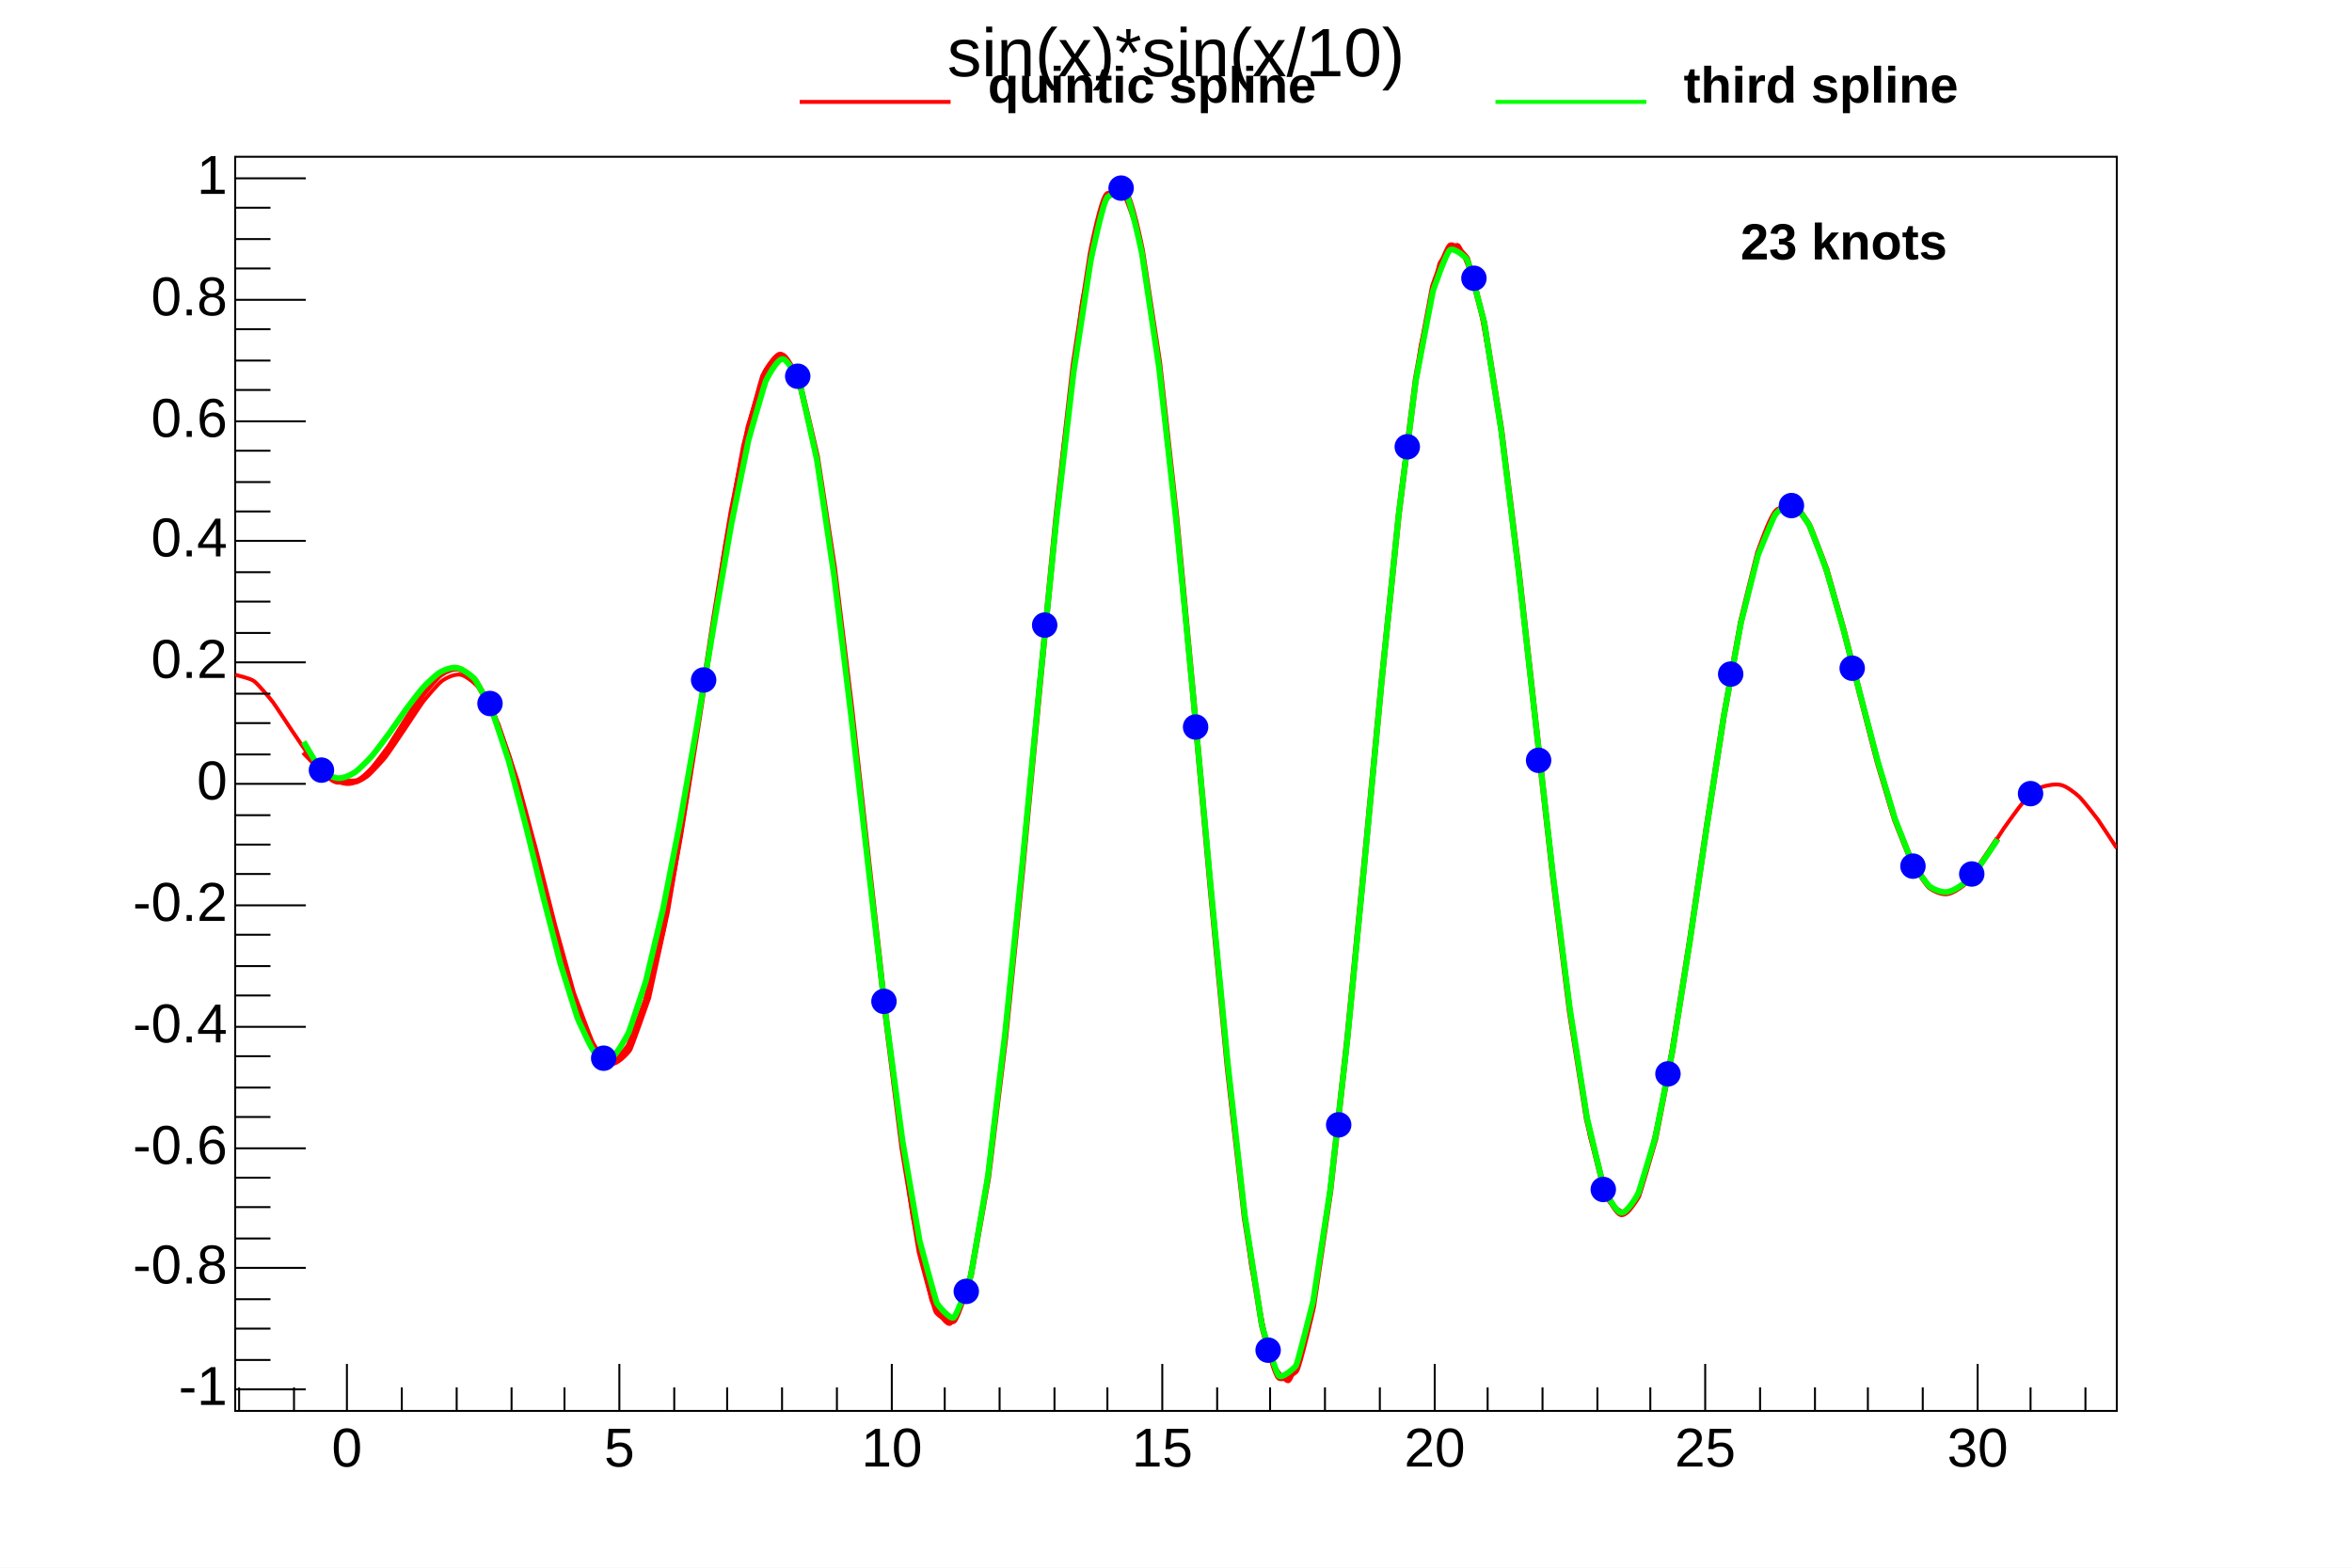
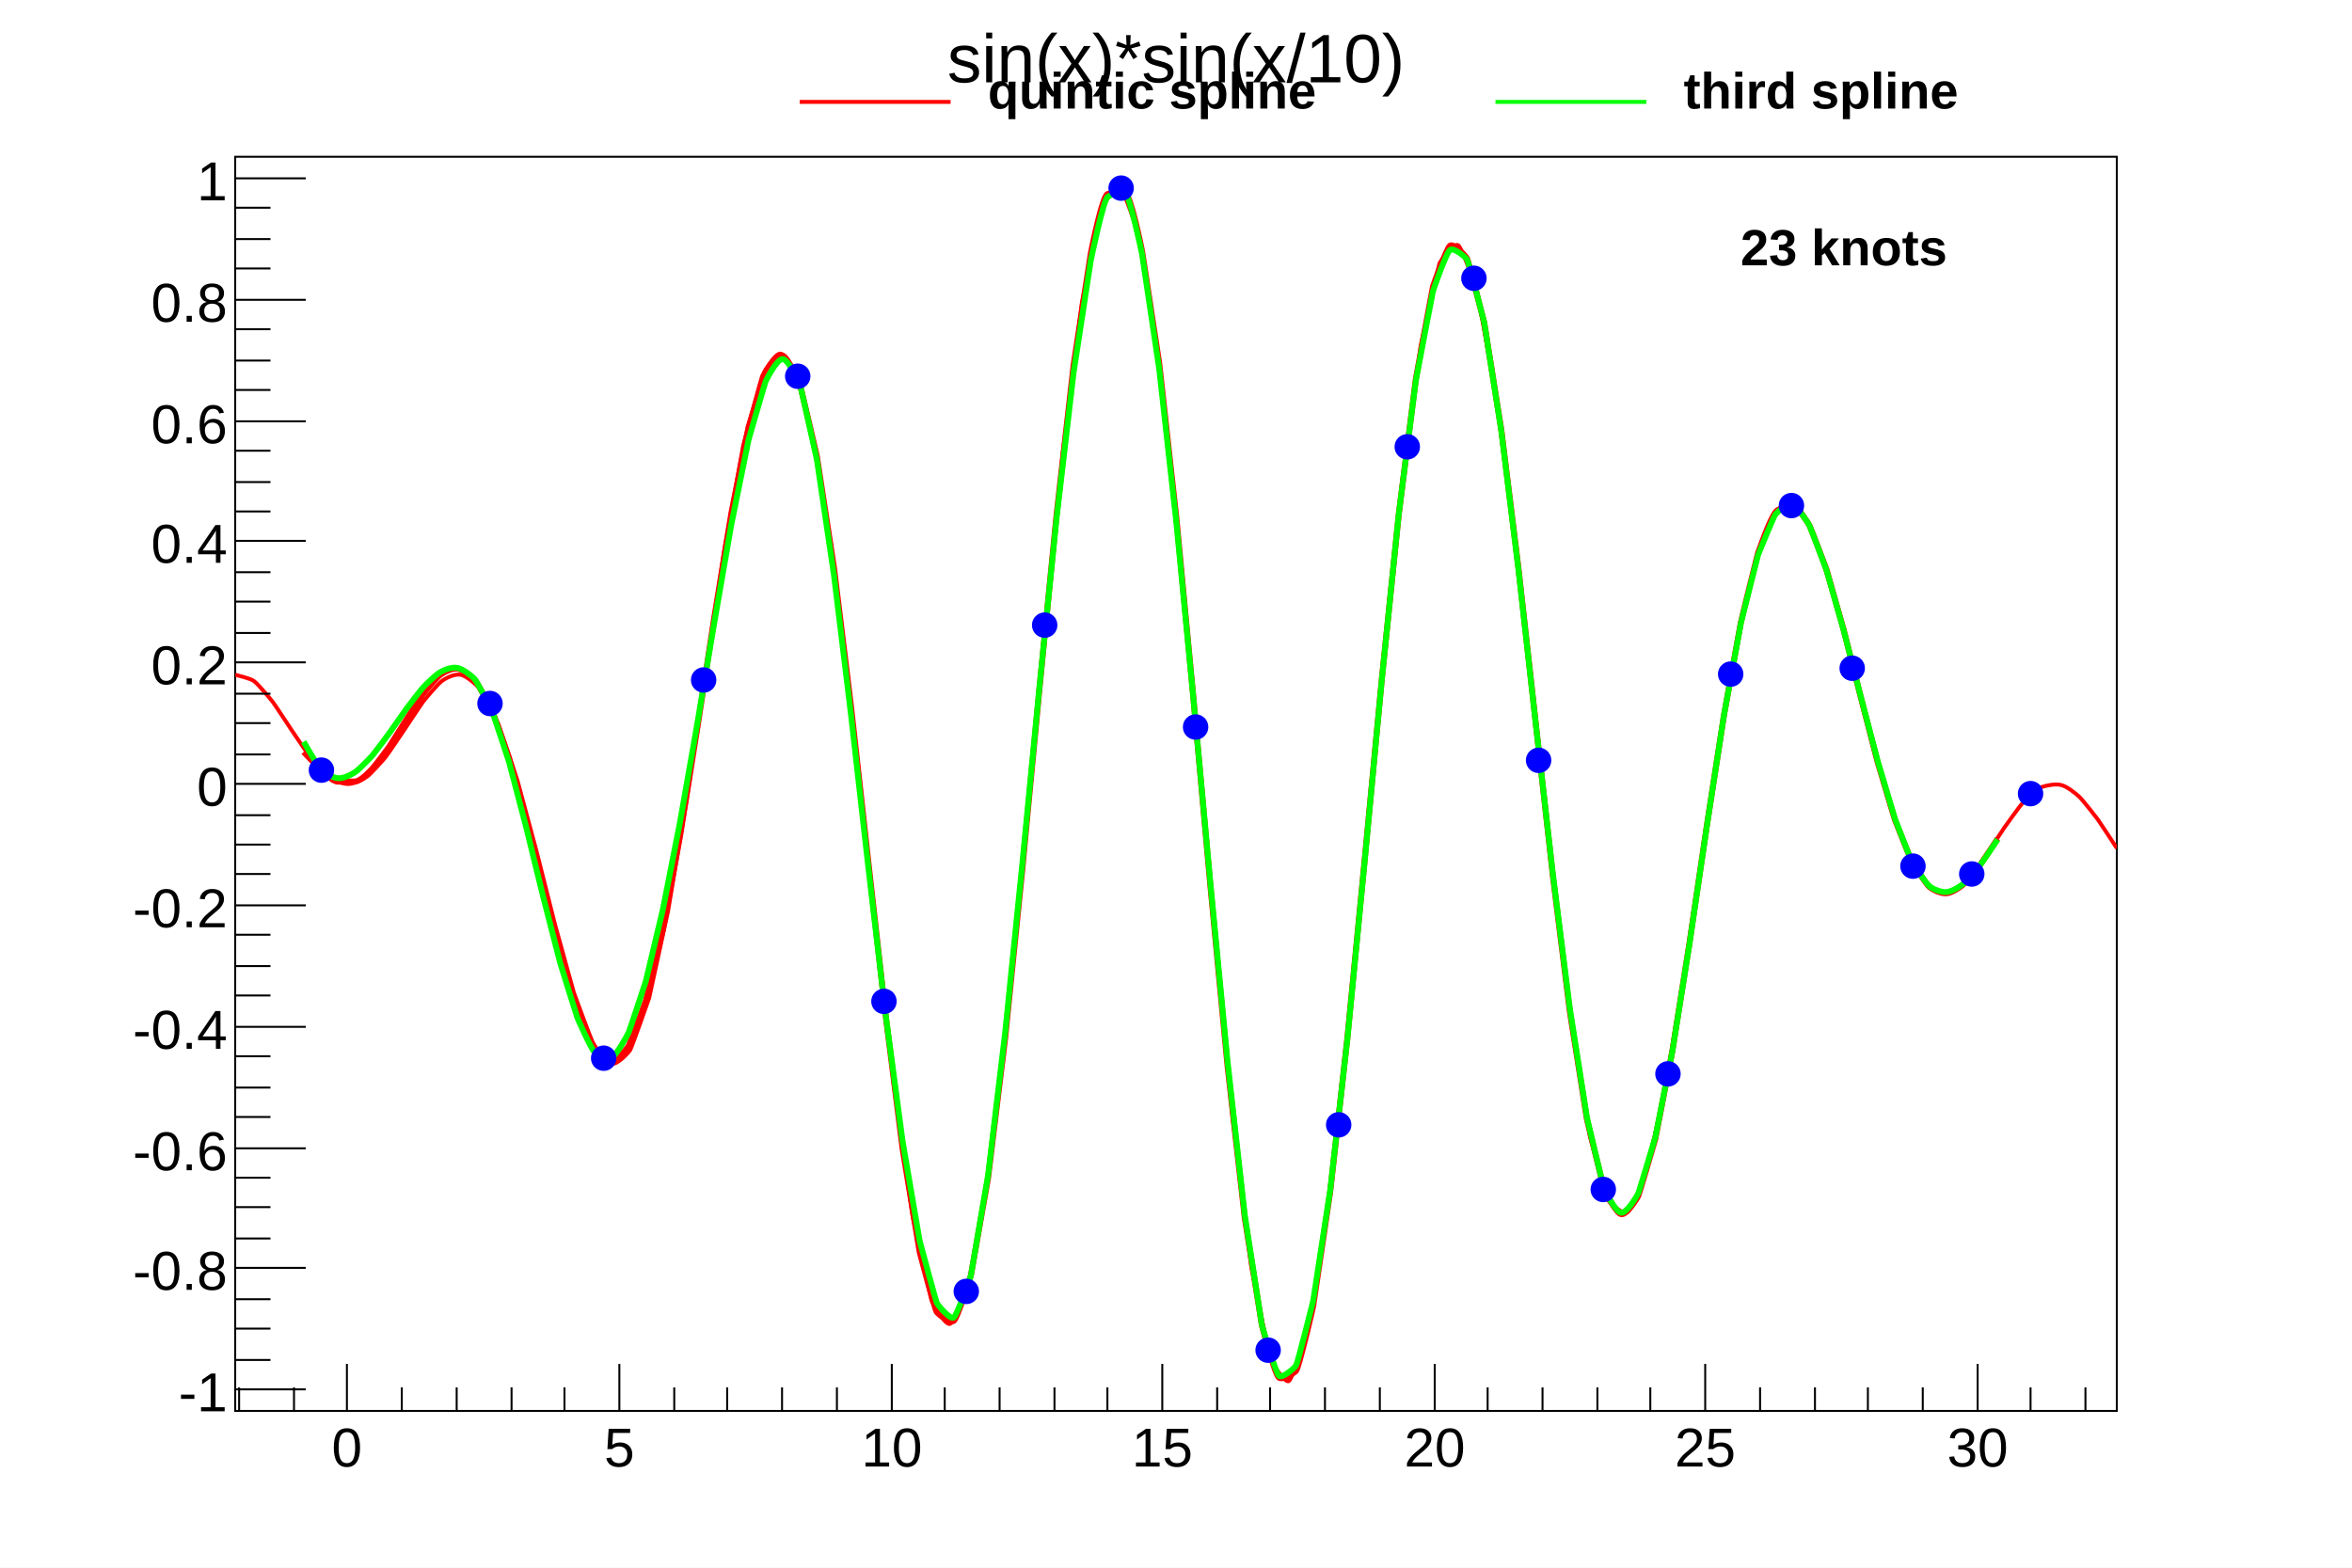
<svg xmlns="http://www.w3.org/2000/svg" viewBox="0 0 1200 800" preserveAspectRatio="none" width="1200" height="800">
  <rect x="0" y="0" width="1200" height="800" style="fill: white;" />
  <g>
    <g transform="translate(120,80)">
      <rect x="0" y="0" width="960" height="640" style="fill: white; stroke: black; stroke-width: 1;" />
      <svg x="0" y="0" overflow="hidden" width="960" height="640" viewBox="0 0 960 640">
        <g objname="f" objtype="TF1">
          <path d="M0.00,264.32c1.44,0.49,7.50,1.73,9.60,3.25s8.41,9.13,9.60,10.68s8.59,12.86,9.60,14.35s8.35,12.39,9.60,13.95s7.46,8.47,9.60,9.98s6.40,3.58,9.60,3.55s7.49,-2.20,9.60,-3.72s8.36,-8.54,9.60,-10.10s8.59,-12.52,9.60,-14.01s8.40,-12.76,9.60,-14.31s7.47,-9.04,9.60,-10.55s6.54,-3.70,9.60,-3.04s8.44,5.59,9.60,7.13s9.14,17.18,9.60,18.31s9.34,27.59,9.60,28.47s9.40,34.83,9.60,35.61s9.39,37.24,9.60,38.03s9.30,33.76,9.60,34.69s8.90,24.06,9.60,25.39s6.52,10.29,9.60,10.88s8.81,-5.79,9.60,-7.16s9.38,-25.59,9.60,-26.40s9.49,-43.51,9.60,-44.10s9.52,-57.01,9.60,-57.51s9.53,-63.84,9.60,-64.32s9.51,-62.49,9.60,-63.00s9.46,-52.42,9.60,-53.09s9.14,-34.18,9.60,-35.30s6.53,-12.14,9.60,-11.51s9.28,14.48,9.60,15.44s9.50,41.59,9.60,42.14s9.55,64.59,9.60,65.00s9.56,80.42,9.60,80.78s9.56,86.67,9.60,87.03s9.55,82.08,9.60,82.48s9.51,66.70,9.60,67.25s9.25,41.86,9.60,42.85s6.99,13.35,9.60,12.11s9.40,-20.49,9.60,-21.26s9.53,-52.60,9.60,-53.06s9.56,-78.83,9.60,-79.17s9.57,-95.81,9.60,-96.12s9.57,-101.21,9.60,-101.52s9.56,-94.09,9.60,-94.45s9.52,-75.05,9.60,-75.54s9.30,-46.04,9.60,-46.98s7.32,-13.68,9.60,-12.23s9.44,23.73,9.60,24.43s9.54,58.00,9.60,58.42s9.57,85.14,9.60,85.46s9.57,101.85,9.60,102.14s9.57,106.05,9.60,106.35s9.56,97.20,9.60,97.55s9.52,76.37,9.60,76.85s9.29,45.94,9.60,46.89s7.47,12.94,9.60,11.43s9.44,-24.37,9.60,-25.07s9.54,-57.65,9.60,-58.08s9.56,-83.20,9.60,-83.53s9.57,-98.09,9.60,-98.39s9.57,-100.70,9.60,-101.01s9.56,-90.93,9.60,-91.30s9.51,-70.22,9.60,-70.75s9.21,-41.12,9.60,-42.17s7.54,-10.85,9.60,-9.32s9.41,22.82,9.60,23.58s9.53,51.97,9.60,52.45s9.55,73.46,9.60,73.84s9.56,85.01,9.60,85.37s9.56,85.63,9.60,86.00s9.54,75.69,9.60,76.14s9.46,56.86,9.60,57.51s8.74,31.46,9.60,32.88s7.32,7.12,9.60,5.67s9.33,-19.63,9.60,-20.52s9.49,-41.86,9.60,-42.45s9.52,-57.10,9.60,-57.59s9.53,-63.98,9.60,-64.46s9.51,-62.25,9.60,-62.76s9.47,-52.73,9.60,-53.37s9.28,-37.18,9.60,-38.14s6.44,-19.22,9.60,-19.57s6.43,-0.74,9.60,-0.46s9.12,15.43,9.60,16.57s9.35,28.50,9.60,29.36s9.40,35.80,9.60,36.57s9.38,36.99,9.60,37.79s9.29,32.58,9.60,33.53s8.99,23.83,9.60,25.09s7.86,12.73,9.60,14.33s6.47,3.75,9.60,3.29s7.94,-4.50,9.60,-6.10s8.53,-10.84,9.60,-12.35s8.56,-13.16,9.60,-14.66s8.14,-11.39,9.60,-12.98s6.69,-7.12,9.60,-8.03s6.49,-1.66,9.60,-1.14s7.88,4.44,9.60,6.03s8.49,10.22,9.60,11.75s9.11,13.81,9.60,14.54" style="fill: none; stroke: red; stroke-width: 2;" />
        </g>
        <g objname="Spline5" objtype="TSpline5">
          <path d="M34.91,303.74c0.71,0.73,7.07,7.49,8.73,8.93s5.82,6.16,8.73,6.22s5.82,-0.03,8.73,-0.10s7.30,-4.97,8.73,-6.43s7.78,-9.97,8.73,-11.33s7.87,-12.49,8.73,-13.81s7.66,-11.89,8.73,-13.29s6.82,-8.23,8.73,-9.62s5.88,-3.49,8.73,-3.08s7.54,4.19,8.73,5.62s8.26,14.26,8.73,15.33s8.47,23.68,8.73,24.51s8.54,30.75,8.73,31.46s8.55,34.21,8.73,34.90s8.52,33.31,8.73,34.06s8.39,27.80,8.73,28.74s7.81,17.92,8.73,19.27s5.84,6.79,8.73,6.54s8.03,-6.82,8.73,-8.06s8.50,-22.13,8.73,-22.92s8.61,-35.94,8.73,-36.52s8.64,-47.02,8.73,-47.50s8.66,-54.20,8.73,-54.65s8.66,-56.45,8.73,-56.90s8.64,-52.88,8.73,-53.38s8.57,-43.07,8.73,-43.73s8.19,-27.18,8.73,-28.31s6.14,-9.19,8.73,-8.28s8.43,13.55,8.73,14.44s8.63,36.63,8.73,37.15s8.67,56.49,8.73,56.88s8.69,70.84,8.73,71.18s8.69,78.07,8.73,78.39s8.69,77.31,8.73,77.65s8.67,68.50,8.73,68.90s8.61,52.24,8.73,52.82s7.71,29.33,8.73,30.72s6.83,5.89,8.73,4.50s8.57,-22.64,8.73,-23.30s8.67,-49.21,8.73,-49.62s8.69,-70.99,8.73,-71.31s8.70,-85.68,8.73,-85.96s8.70,-91.75,8.73,-92.03s8.70,-88.58,8.73,-88.88s8.68,-76.39,8.73,-76.77s8.62,-56.16,8.73,-56.72s5.89,-30.06,8.73,-30.52s5.88,-1.07,8.73,-0.64s8.61,29.14,8.73,29.71s8.68,56.73,8.73,57.10s8.70,78.37,8.73,78.66s8.70,92.05,8.73,92.31s8.70,96.49,8.73,96.76s8.70,91.24,8.73,91.53s8.68,76.69,8.73,77.07s8.60,54.15,8.73,54.74s6.67,25.54,8.73,26.86s7.27,-1.99,8.73,-3.45s8.63,-32.39,8.73,-32.93s8.68,-58.34,8.73,-58.70s8.70,-78.03,8.73,-78.33s8.70,-89.59,8.73,-89.86s8.70,-91.83,8.73,-92.11s8.69,-84.62,8.73,-84.95s8.66,-68.88,8.73,-69.31s8.55,-46.43,8.73,-47.13s6.91,-19.53,8.73,-20.93s8.21,5.50,8.73,6.62s8.62,32.23,8.73,32.79s8.67,54.42,8.73,54.82s8.69,70.12,8.73,70.46s8.69,78.00,8.73,78.32s8.69,77.62,8.73,77.96s8.67,69.43,8.73,69.83s8.62,54.52,8.73,55.06s8.39,34.45,8.73,35.38s5.95,12.46,8.73,13.05s8.23,-8.20,8.73,-9.29s8.58,-28.64,8.73,-29.29s8.64,-44.56,8.73,-45.05s8.66,-54.78,8.73,-55.21s8.66,-58.57,8.73,-59.00s8.65,-55.88,8.73,-56.35s8.61,-47.42,8.73,-48.00s8.47,-34.53,8.73,-35.37s7.75,-18.83,8.73,-20.20s6.14,-5.23,8.73,-4.32s8.09,9.28,8.73,10.49s8.44,21.69,8.73,22.55s8.53,29.96,8.73,30.69s8.55,33.66,8.73,34.36s8.52,32.87,8.73,33.62s8.42,28.16,8.73,29.06s8.13,20.43,8.73,21.61s7.14,11.11,8.73,12.55s5.83,3.58,8.73,3.40s7.03,-3.10,8.73,-4.53s7.68,-8.84,8.73,-10.23s8.28,-12.41,8.73,-13.08" style="fill: none; stroke: rgb(255,0,0); stroke-width: 3;" />
        </g>
        <g objname="Spline3" objtype="TSpline3">
          <path d="M34.91,298.53c0.40,0.65,7.36,12.69,8.73,14.14s5.84,4.22,8.73,4.45s6.69,-1.72,8.73,-3.05s7.46,-6.92,8.73,-8.36s7.72,-10.10,8.73,-11.49s7.70,-11.03,8.73,-12.42s7.39,-9.71,8.73,-11.16s6.51,-6.47,8.73,-7.71s5.94,-2.66,8.73,-2.08s7.57,4.33,8.73,5.75s8.30,14.73,8.73,15.76s8.50,25.52,8.73,26.30s8.55,32.48,8.73,33.18s8.56,35.04,8.73,35.73s8.51,33.20,8.73,33.96s8.35,26.90,8.73,27.87s7.08,16.03,8.73,17.47s6.28,3.90,8.73,2.84s8.24,-11.81,8.73,-12.89s8.52,-25.39,8.73,-26.14s8.60,-36.09,8.73,-36.69s8.63,-44.02,8.73,-44.54s8.64,-49.23,8.73,-49.71s8.65,-51.62,8.73,-52.10s8.63,-49.71,8.73,-50.24s8.57,-42.20,8.73,-42.86s8.29,-28.88,8.73,-29.92s5.83,-11.62,8.73,-11.42s8.43,11.74,8.73,12.62s8.64,38.39,8.73,38.89s8.68,58.62,8.73,59.01s8.69,71.32,8.73,71.66s8.69,76.51,8.73,76.84s8.68,74.21,8.73,74.57s8.66,64.95,8.73,65.38s8.60,50.38,8.73,50.97s8.25,30.60,8.73,31.68s6.96,8.93,8.73,7.51s8.57,-20.85,8.73,-21.51s8.67,-50.60,8.73,-51.01s8.69,-72.45,8.73,-72.76s8.70,-85.57,8.73,-85.86s8.70,-90.02,8.73,-90.30s8.69,-85.87,8.73,-86.18s8.68,-74.38,8.73,-74.76s8.62,-56.37,8.73,-56.92s6.47,-31.46,8.73,-32.68s6.31,-3.14,8.73,-2.05s8.62,30.75,8.73,31.29s8.68,58.08,8.73,58.44s8.70,77.81,8.73,78.11s8.70,90.00,8.73,90.27s8.70,94.53,8.73,94.80s8.70,90.50,8.73,90.80s8.68,77.55,8.73,77.92s8.60,55.56,8.73,56.15s7.07,24.61,8.73,26.05s7.90,-3.96,8.73,-5.27s8.62,-32.40,8.73,-32.94s8.68,-56.48,8.73,-56.85s8.70,-76.54,8.73,-76.84s8.70,-89.44,8.73,-89.72s8.70,-92.32,8.73,-92.60s8.69,-85.07,8.73,-85.40s8.66,-67.87,8.73,-68.31s8.54,-44.86,8.73,-45.57s6.73,-19.75,8.73,-21.10s7.88,3.63,8.73,4.95s8.62,31.67,8.73,32.23s8.67,55.09,8.73,55.48s8.69,70.35,8.73,70.68s8.69,77.41,8.73,77.73s8.69,76.45,8.73,76.79s8.67,68.81,8.73,69.21s8.63,55.17,8.73,55.70s8.39,35.34,8.73,36.27s5.87,11.92,8.73,12.32s8.23,-8.83,8.73,-9.92s8.57,-28.06,8.73,-28.72s8.64,-43.58,8.73,-44.07s8.66,-54.49,8.73,-54.93s8.66,-58.78,8.73,-59.21s8.65,-56.20,8.73,-56.67s8.60,-46.91,8.73,-47.50s8.46,-33.82,8.73,-34.66s7.81,-19.16,8.73,-20.52s6.07,-5.97,8.73,-5.15s8.10,9.37,8.73,10.56s8.45,21.96,8.73,22.82s8.53,29.85,8.73,30.58s8.54,33.16,8.73,33.87s8.52,32.45,8.73,33.20s8.43,28.37,8.73,29.25s8.13,20.89,8.73,22.06s7.09,10.80,8.73,12.24s5.83,3.29,8.73,3.11s6.95,-2.81,8.73,-4.23s7.64,-8.33,8.73,-9.74s8.27,-12.21,8.73,-12.89" style="fill: none; stroke: rgb(0,255,0); stroke-width: 3;" />
          <path d="M38,313a6,6,0,1,0,12,0a6,6,0,1,0,-12,0zM124,279a6,6,0,1,0,12,0a6,6,0,1,0,-12,0zM182,460a6,6,0,1,0,12,0a6,6,0,1,0,-12,0zM233,267a6,6,0,1,0,12,0a6,6,0,1,0,-12,0zM281,112a6,6,0,1,0,12,0a6,6,0,1,0,-12,0zM325,431a6,6,0,1,0,12,0a6,6,0,1,0,-12,0zM367,579a6,6,0,1,0,12,0a6,6,0,1,0,-12,0zM407,239a6,6,0,1,0,12,0a6,6,0,1,0,-12,0zM446,16a6,6,0,1,0,12,0a6,6,0,1,0,-12,0zM484,291a6,6,0,1,0,12,0a6,6,0,1,0,-12,0zM521,609a6,6,0,1,0,12,0a6,6,0,1,0,-12,0zM557,494a6,6,0,1,0,12,0a6,6,0,1,0,-12,0zM592,148a6,6,0,1,0,12,0a6,6,0,1,0,-12,0zM626,62a6,6,0,1,0,12,0a6,6,0,1,0,-12,0zM659,308a6,6,0,1,0,12,0a6,6,0,1,0,-12,0zM692,527a6,6,0,1,0,12,0a6,6,0,1,0,-12,0zM725,468a6,6,0,1,0,12,0a6,6,0,1,0,-12,0zM757,264a6,6,0,1,0,12,0a6,6,0,1,0,-12,0zM788,178a6,6,0,1,0,12,0a6,6,0,1,0,-12,0zM819,261a6,6,0,1,0,12,0a6,6,0,1,0,-12,0zM850,362a6,6,0,1,0,12,0a6,6,0,1,0,-12,0zM880,366a6,6,0,1,0,12,0a6,6,0,1,0,-12,0zM910,325a6,6,0,1,0,12,0a6,6,0,1,0,-12,0z" style="stroke: rgb(0,0,255); fill: rgb(0,0,255);" />
        </g>
      </svg>
      <g>
        <g transform="translate(0,640)">
          <path d="M2,-12v12m28,-12v12m27,-24v24m28,-12v12m28,-12v12m28,-12v12m27,-12v12m28,-24v24m28,-12v12m27,-12v12m28,-12v12m28,-12v12m28,-24v24m27,-12v12m28,-12v12m28,-12v12m27,-12v12m28,-24v24m28,-12v12m27,-12v12m28,-12v12m28,-12v12m28,-24v24m27,-12v12m28,-12v12m28,-12v12m27,-12v12m28,-24v24m28,-12v12m28,-12v12m27,-12v12m28,-12v12m28,-24v24m27,-12v12m28,-12v12" style="stroke: black; stroke-width: 1;" />
          <g font-family="Arial" font-size="28" space="preserve">
-             <text text-anchor="middle" x="0" y="0" fill="black" transform="translate(57,6)" dy=".8em">0</text>
-             <text text-anchor="middle" x="0" y="0" fill="black" transform="translate(196,6)" dy=".8em">5</text>
-             <text text-anchor="middle" x="0" y="0" fill="black" transform="translate(335,6)" dy=".8em">10</text>
-             <text text-anchor="middle" x="0" y="0" fill="black" transform="translate(473,6)" dy=".8em">15</text>
-             <text text-anchor="middle" x="0" y="0" fill="black" transform="translate(612,6)" dy=".8em">20</text>
-             <text text-anchor="middle" x="0" y="0" fill="black" transform="translate(750,6)" dy=".8em">25</text>
-             <text text-anchor="middle" x="0" y="0" fill="black" transform="translate(889,6)" dy=".8em">30</text>
+             <text fill="black" text-anchor="middle" dy=".8em" transform="translate(57,6)">0</text>
+             <text fill="black" text-anchor="middle" dy=".8em" transform="translate(196,6)">5</text>
+             <text fill="black" text-anchor="middle" dy=".8em" transform="translate(335,6)">10</text>
+             <text fill="black" text-anchor="middle" dy=".8em" transform="translate(473,6)">15</text>
+             <text fill="black" text-anchor="middle" dy=".8em" transform="translate(612,6)">20</text>
+             <text fill="black" text-anchor="middle" dy=".8em" transform="translate(750,6)">25</text>
+             <text fill="black" text-anchor="middle" dy=".8em" transform="translate(889,6)">30</text>
          </g>
        </g>
        <g>
          <path d="M36,629h-36m18,-15h-18m18,-16h-18m18,-15h-18m36,-16h-36m18,-15h-18m18,-16h-18m18,-15h-18m36,-15h-36m18,-16h-18m18,-15h-18m18,-16h-18m36,-15h-36m18,-16h-18m18,-15h-18m18,-16h-18m36,-15h-36m18,-16h-18m18,-15h-18m18,-15h-18m36,-16h-36m18,-15h-18m18,-16h-18m18,-15h-18m36,-16h-36m18,-15h-18m18,-16h-18m18,-15h-18m36,-16h-36m18,-15h-18m18,-15h-18m18,-16h-18m36,-15h-36m18,-16h-18m18,-15h-18m18,-16h-18m36,-15h-36m18,-16h-18m18,-15h-18m18,-16h-18m36,-15h-36" style="stroke: black; stroke-width: 1;" />
          <g font-family="Arial" font-size="28" space="preserve">
-             <text text-anchor="end" x="0" y="0" fill="black" transform="translate(-4,629)" dominant-baseline="middle">-1</text>
-             <text text-anchor="end" x="0" y="0" fill="black" transform="translate(-4,567)" dominant-baseline="middle">-0.8</text>
-             <text text-anchor="end" x="0" y="0" fill="black" transform="translate(-4,506)" dominant-baseline="middle">-0.6</text>
-             <text text-anchor="end" x="0" y="0" fill="black" transform="translate(-4,444)" dominant-baseline="middle">-0.4</text>
-             <text text-anchor="end" x="0" y="0" fill="black" transform="translate(-4,382)" dominant-baseline="middle">-0.2</text>
-             <text text-anchor="end" x="0" y="0" fill="black" transform="translate(-4,320)" dominant-baseline="middle">0</text>
-             <text text-anchor="end" x="0" y="0" fill="black" transform="translate(-4,258)" dominant-baseline="middle">0.2</text>
-             <text text-anchor="end" x="0" y="0" fill="black" transform="translate(-4,196)" dominant-baseline="middle">0.4</text>
-             <text text-anchor="end" x="0" y="0" fill="black" transform="translate(-4,135)" dominant-baseline="middle">0.6</text>
-             <text text-anchor="end" x="0" y="0" fill="black" transform="translate(-4,73)" dominant-baseline="middle">0.8</text>
-             <text text-anchor="end" x="0" y="0" fill="black" transform="translate(-4,11)" dominant-baseline="middle">1</text>
+             <text fill="black" text-anchor="end" dy=".4em" transform="translate(-4,629)">-1</text>
+             <text fill="black" text-anchor="end" dy=".4em" transform="translate(-4,567)">-0.8</text>
+             <text fill="black" text-anchor="end" dy=".4em" transform="translate(-4,506)">-0.6</text>
+             <text fill="black" text-anchor="end" dy=".4em" transform="translate(-4,444)">-0.4</text>
+             <text fill="black" text-anchor="end" dy=".4em" transform="translate(-4,382)">-0.2</text>
+             <text fill="black" text-anchor="end" dy=".4em" transform="translate(-4,320)">0</text>
+             <text fill="black" text-anchor="end" dy=".4em" transform="translate(-4,258)">0.2</text>
+             <text fill="black" text-anchor="end" dy=".4em" transform="translate(-4,196)">0.4</text>
+             <text fill="black" text-anchor="end" dy=".4em" transform="translate(-4,135)">0.6</text>
+             <text fill="black" text-anchor="end" dy=".4em" transform="translate(-4,73)">0.8</text>
+             <text fill="black" text-anchor="end" dy=".4em" transform="translate(-4,11)">1</text>
          </g>
        </g>
      </g>
      <g>
        <g objname="name" objtype="TText" font-family="Arial" font-size="26" space="preserve" font-weight="bold">
-           <text text-anchor="start" x="0" y="0" fill="black" transform="translate(768,45)" dominant-baseline="middle"> 23 knots</text>
+           <text fill="black" text-anchor="start" dy=".4em" transform="translate(768,45)"> 23 knots</text>
        </g>
        <g objname="name" objtype="TText" font-family="Arial" font-size="26" space="preserve" font-weight="bold">
-           <text text-anchor="start" x="0" y="0" fill="black" transform="translate(384,-35)" dominant-baseline="middle">quintic spline</text>
+           <text fill="black" text-anchor="start" dy=".4em" transform="translate(384,-35)">quintic spline</text>
        </g>
        <g objname="name" objtype="TText" font-family="Arial" font-size="26" space="preserve" font-weight="bold">
-           <text text-anchor="start" x="0" y="0" fill="black" transform="translate(739,-35)" dominant-baseline="middle">third spline</text>
+           <text fill="black" text-anchor="start" dy=".4em" transform="translate(739,-35)">third spline</text>
        </g>
      </g>
    </g>
    <g objname="title" objtype="TPaveText" transform="translate(442,4)" font-family="Arial" font-size="35" space="preserve">
      <path d="M0,0h316v47h-316z" style="fill: none;" />
-       <text text-anchor="middle" x="0" y="0" fill="black" transform="translate(158,25)" dominant-baseline="middle" opacity="1">sin(x)*sin(x/10)</text>
+       <text fill="black" text-anchor="middle" dy=".4em" transform="translate(158,24)">sin(x)*sin(x/10)</text>
    </g>
    <g objname="name" objtype="TLine">
      <line x1="408" y1="52" x2="485" y2="52" style="stroke: rgb(255,0,0); stroke-width: 2;" />
    </g>
    <g objname="name" objtype="TLine">
      <line x1="763" y1="52" x2="840" y2="52" style="stroke: rgb(0,255,0); stroke-width: 2;" />
    </g>
  </g>
</svg>
